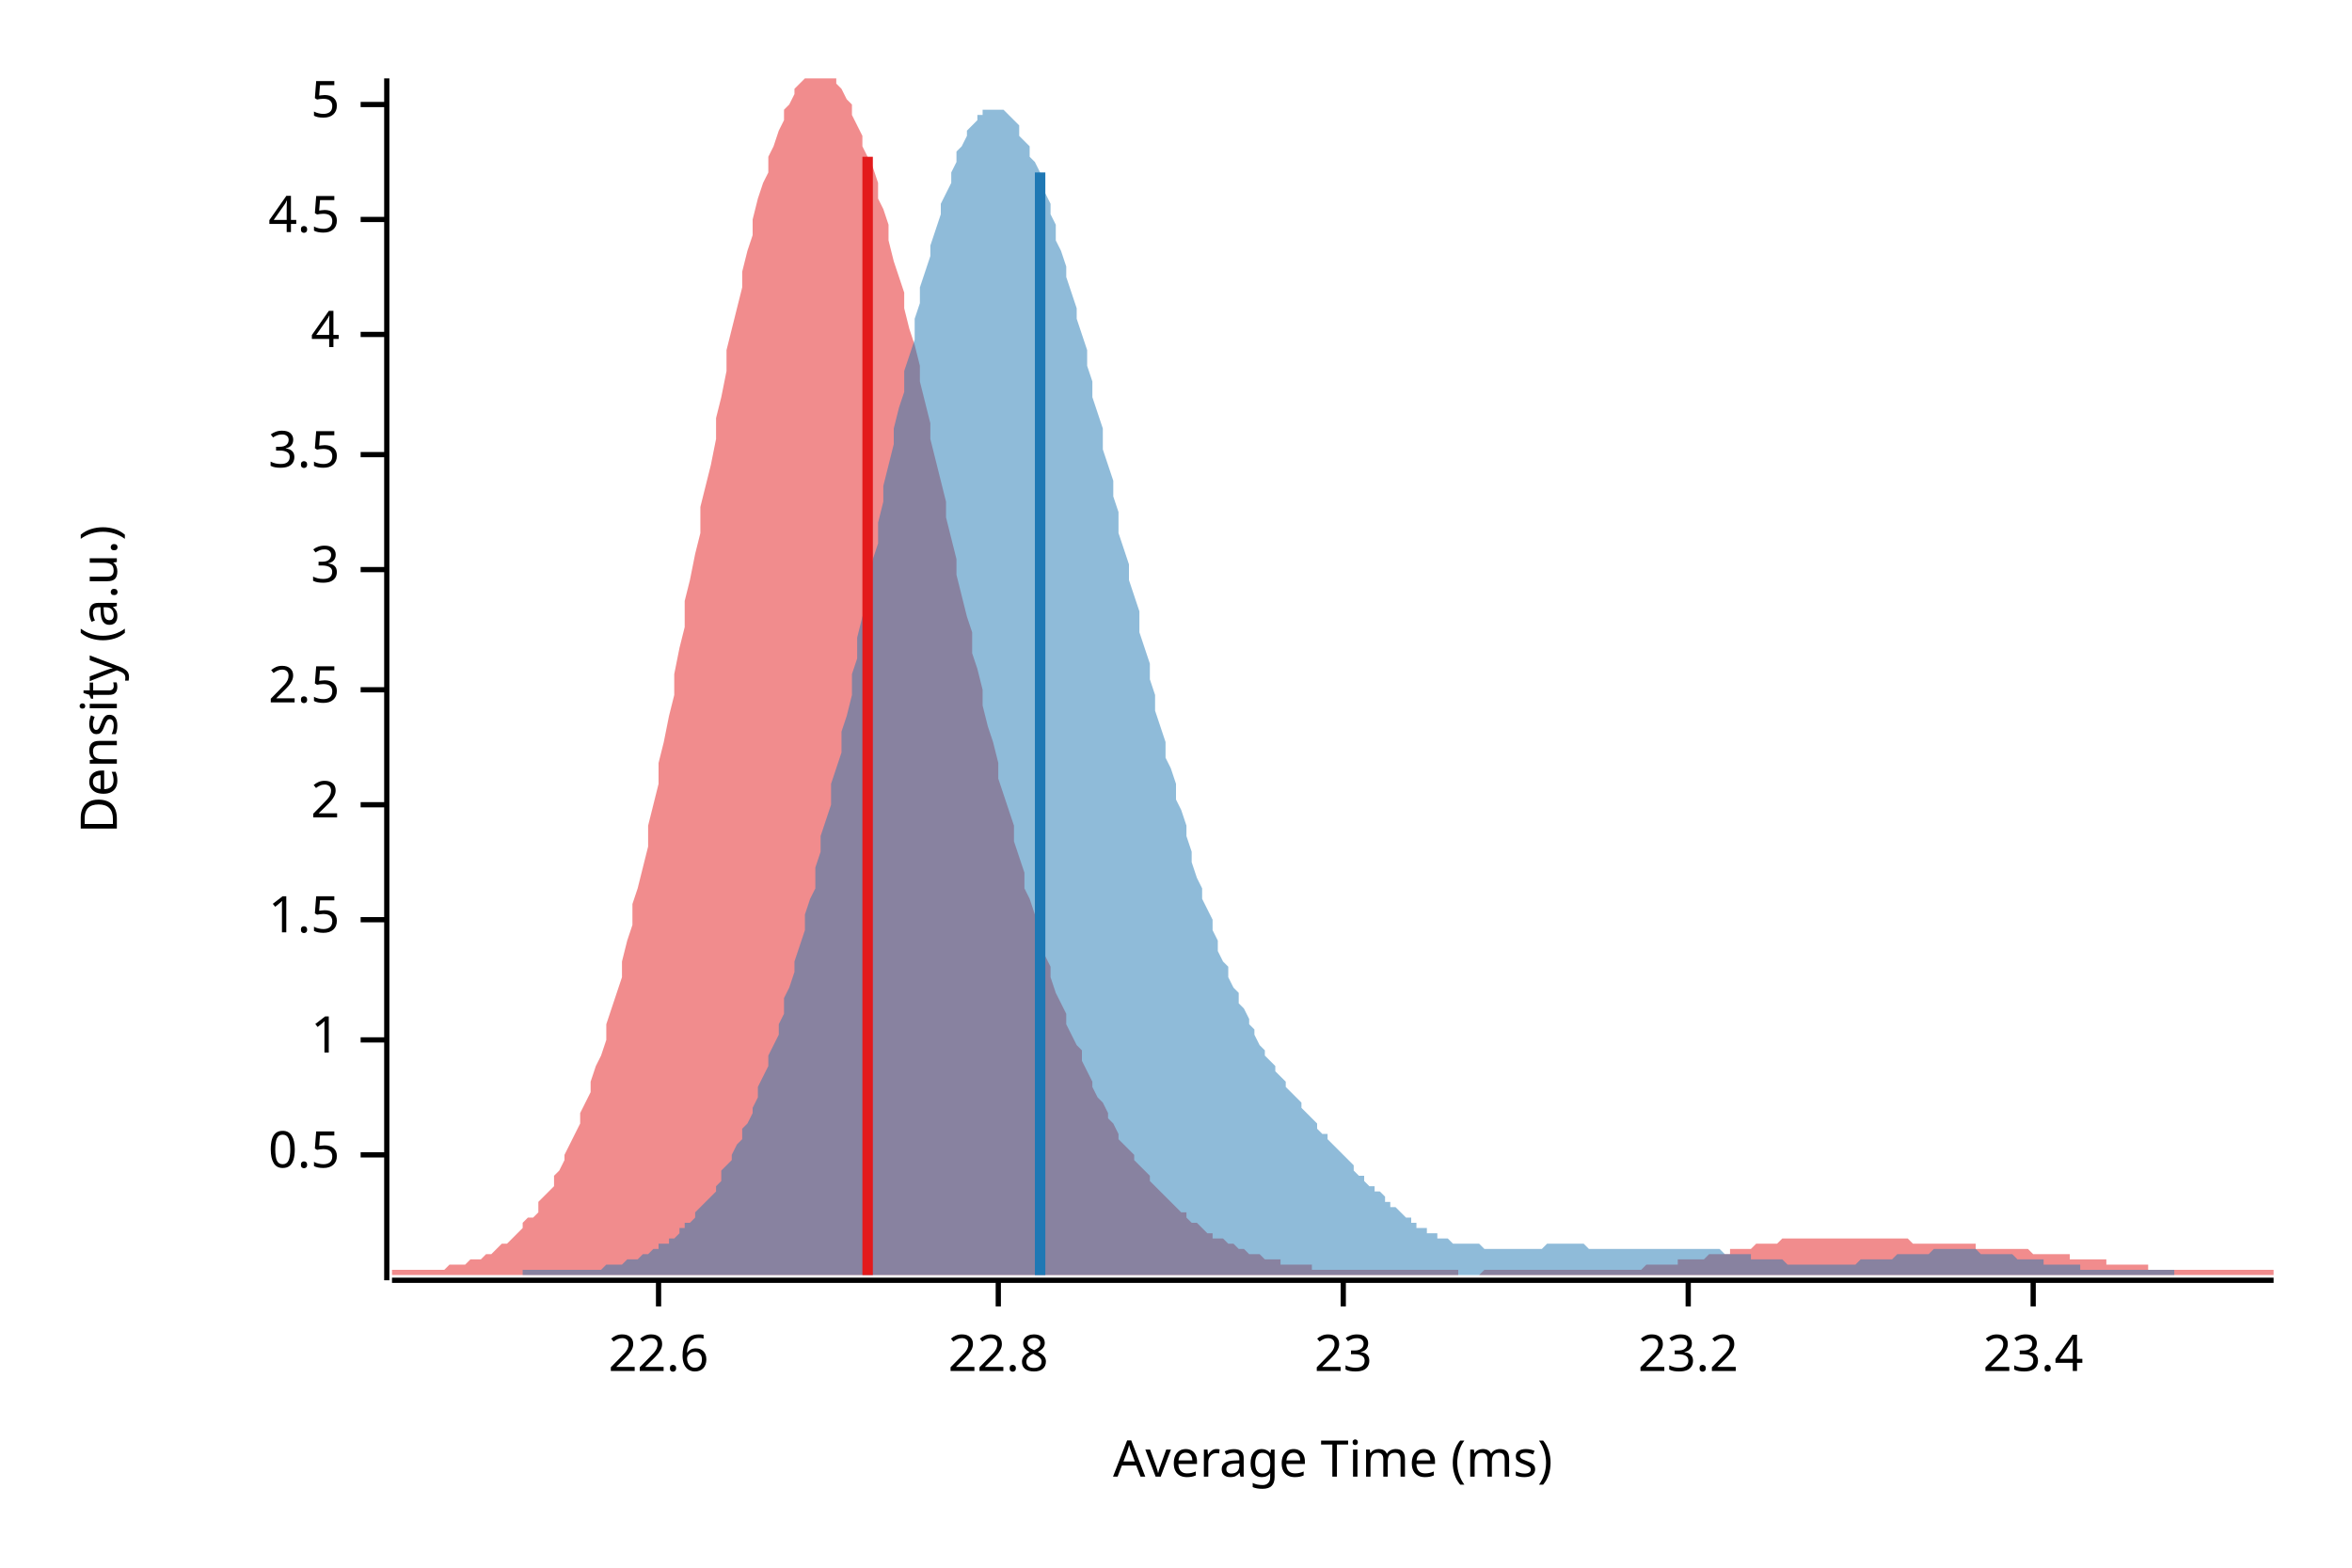
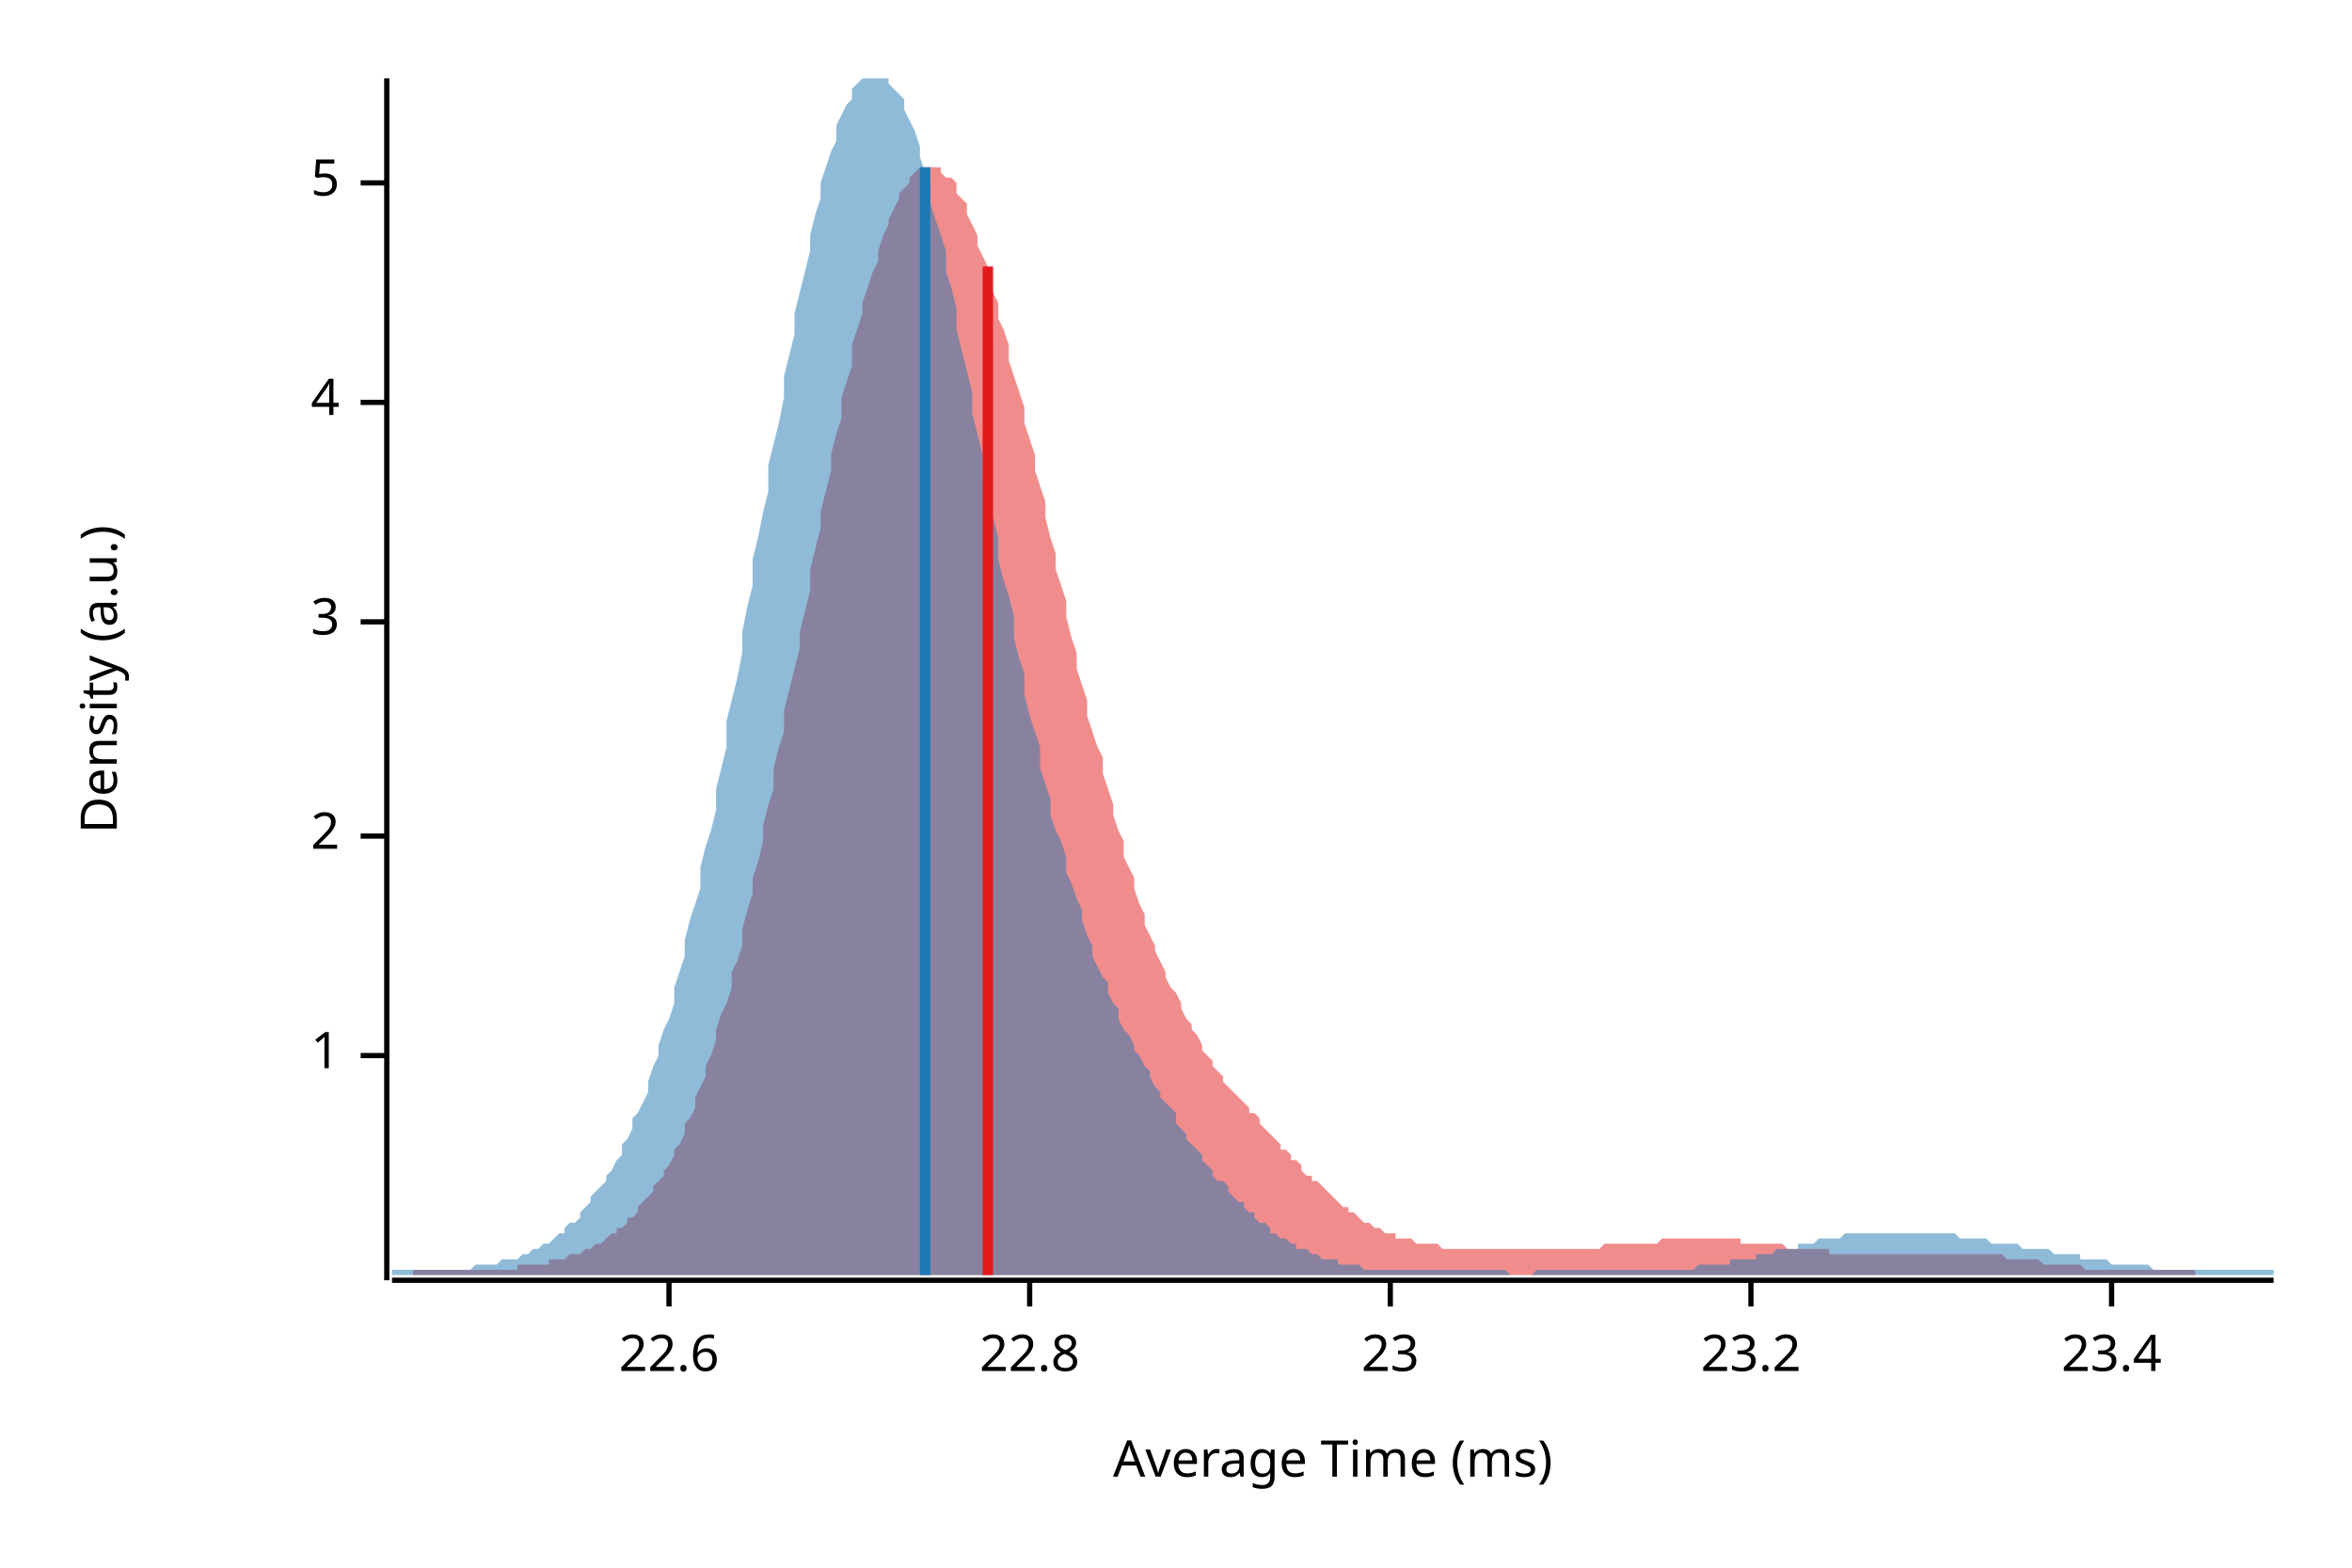
<svg xmlns="http://www.w3.org/2000/svg" width="450" height="300" viewBox="0 0 450 300">
  <text x="15" y="130" dy="0.76em" text-anchor="middle" font-family="sans-serif" font-size="9.677" opacity="1" fill="#000000" transform="rotate(270, 15, 130)">
Density (a.u.)
</text>
  <text x="255" y="285" dy="-0.5ex" text-anchor="middle" font-family="sans-serif" font-size="9.677" opacity="1" fill="#000000">
Average Time (ms)
</text>
  <polyline fill="none" opacity="1" stroke="#000000" stroke-width="1" points="74,15 74,245 " />
-   <text x="65" y="221" dy="0.5ex" text-anchor="end" font-family="sans-serif" font-size="9.677" opacity="1" fill="#000000">
- 0.5
- </text>
-   <polyline fill="none" opacity="1" stroke="#000000" stroke-width="1" points="69,221 74,221 " />
-   <text x="65" y="199" dy="0.5ex" text-anchor="end" font-family="sans-serif" font-size="9.677" opacity="1" fill="#000000">
+   <text x="65" y="202" dy="0.5ex" text-anchor="end" font-family="sans-serif" font-size="9.677" opacity="1" fill="#000000">
1
</text>
-   <polyline fill="none" opacity="1" stroke="#000000" stroke-width="1" points="69,199 74,199 " />
-   <text x="65" y="176" dy="0.5ex" text-anchor="end" font-family="sans-serif" font-size="9.677" opacity="1" fill="#000000">
- 1.5
- </text>
-   <polyline fill="none" opacity="1" stroke="#000000" stroke-width="1" points="69,176 74,176 " />
-   <text x="65" y="154" dy="0.5ex" text-anchor="end" font-family="sans-serif" font-size="9.677" opacity="1" fill="#000000">
+   <polyline fill="none" opacity="1" stroke="#000000" stroke-width="1" points="69,202 74,202 " />
+   <text x="65" y="160" dy="0.5ex" text-anchor="end" font-family="sans-serif" font-size="9.677" opacity="1" fill="#000000">
2
</text>
-   <polyline fill="none" opacity="1" stroke="#000000" stroke-width="1" points="69,154 74,154 " />
-   <text x="65" y="132" dy="0.5ex" text-anchor="end" font-family="sans-serif" font-size="9.677" opacity="1" fill="#000000">
- 2.5
- </text>
-   <polyline fill="none" opacity="1" stroke="#000000" stroke-width="1" points="69,132 74,132 " />
-   <text x="65" y="109" dy="0.5ex" text-anchor="end" font-family="sans-serif" font-size="9.677" opacity="1" fill="#000000">
+   <polyline fill="none" opacity="1" stroke="#000000" stroke-width="1" points="69,160 74,160 " />
+   <text x="65" y="119" dy="0.5ex" text-anchor="end" font-family="sans-serif" font-size="9.677" opacity="1" fill="#000000">
3
</text>
-   <polyline fill="none" opacity="1" stroke="#000000" stroke-width="1" points="69,109 74,109 " />
-   <text x="65" y="87" dy="0.5ex" text-anchor="end" font-family="sans-serif" font-size="9.677" opacity="1" fill="#000000">
- 3.5
- </text>
-   <polyline fill="none" opacity="1" stroke="#000000" stroke-width="1" points="69,87 74,87 " />
-   <text x="65" y="64" dy="0.5ex" text-anchor="end" font-family="sans-serif" font-size="9.677" opacity="1" fill="#000000">
+   <polyline fill="none" opacity="1" stroke="#000000" stroke-width="1" points="69,119 74,119 " />
+   <text x="65" y="77" dy="0.5ex" text-anchor="end" font-family="sans-serif" font-size="9.677" opacity="1" fill="#000000">
4
</text>
-   <polyline fill="none" opacity="1" stroke="#000000" stroke-width="1" points="69,64 74,64 " />
-   <text x="65" y="42" dy="0.5ex" text-anchor="end" font-family="sans-serif" font-size="9.677" opacity="1" fill="#000000">
- 4.5
- </text>
-   <polyline fill="none" opacity="1" stroke="#000000" stroke-width="1" points="69,42 74,42 " />
-   <text x="65" y="20" dy="0.5ex" text-anchor="end" font-family="sans-serif" font-size="9.677" opacity="1" fill="#000000">
+   <polyline fill="none" opacity="1" stroke="#000000" stroke-width="1" points="69,77 74,77 " />
+   <text x="65" y="35" dy="0.5ex" text-anchor="end" font-family="sans-serif" font-size="9.677" opacity="1" fill="#000000">
5
</text>
-   <polyline fill="none" opacity="1" stroke="#000000" stroke-width="1" points="69,20 74,20 " />
+   <polyline fill="none" opacity="1" stroke="#000000" stroke-width="1" points="69,35 74,35 " />
  <polyline fill="none" opacity="1" stroke="#000000" stroke-width="1" points="75,245 435,245 " />
-   <text x="126" y="255" dy="0.76em" text-anchor="middle" font-family="sans-serif" font-size="9.677" opacity="1" fill="#000000">
+   <text x="128" y="255" dy="0.76em" text-anchor="middle" font-family="sans-serif" font-size="9.677" opacity="1" fill="#000000">
22.6
</text>
-   <polyline fill="none" opacity="1" stroke="#000000" stroke-width="1" points="126,245 126,250 " />
-   <text x="191" y="255" dy="0.76em" text-anchor="middle" font-family="sans-serif" font-size="9.677" opacity="1" fill="#000000">
+   <polyline fill="none" opacity="1" stroke="#000000" stroke-width="1" points="128,245 128,250 " />
+   <text x="197" y="255" dy="0.76em" text-anchor="middle" font-family="sans-serif" font-size="9.677" opacity="1" fill="#000000">
22.8
</text>
-   <polyline fill="none" opacity="1" stroke="#000000" stroke-width="1" points="191,245 191,250 " />
-   <text x="257" y="255" dy="0.76em" text-anchor="middle" font-family="sans-serif" font-size="9.677" opacity="1" fill="#000000">
+   <polyline fill="none" opacity="1" stroke="#000000" stroke-width="1" points="197,245 197,250 " />
+   <text x="266" y="255" dy="0.76em" text-anchor="middle" font-family="sans-serif" font-size="9.677" opacity="1" fill="#000000">
23
</text>
-   <polyline fill="none" opacity="1" stroke="#000000" stroke-width="1" points="257,245 257,250 " />
-   <text x="323" y="255" dy="0.76em" text-anchor="middle" font-family="sans-serif" font-size="9.677" opacity="1" fill="#000000">
+   <polyline fill="none" opacity="1" stroke="#000000" stroke-width="1" points="266,245 266,250 " />
+   <text x="335" y="255" dy="0.76em" text-anchor="middle" font-family="sans-serif" font-size="9.677" opacity="1" fill="#000000">
23.2
</text>
-   <polyline fill="none" opacity="1" stroke="#000000" stroke-width="1" points="323,245 323,250 " />
-   <text x="389" y="255" dy="0.76em" text-anchor="middle" font-family="sans-serif" font-size="9.677" opacity="1" fill="#000000">
+   <polyline fill="none" opacity="1" stroke="#000000" stroke-width="1" points="335,245 335,250 " />
+   <text x="404" y="255" dy="0.76em" text-anchor="middle" font-family="sans-serif" font-size="9.677" opacity="1" fill="#000000">
23.4
</text>
-   <polyline fill="none" opacity="1" stroke="#000000" stroke-width="1" points="389,245 389,250 " />
-   <polygon opacity="0.5" fill="#E31A1C" points="75,243 75,243 76,243 77,243 77,243 78,243 79,243 80,243 80,243 81,243 82,243 82,243 83,243 84,243 85,243 85,243 86,242 87,242 87,242 88,242 89,242 90,241 90,241 91,241 92,241 93,240 93,240 94,240 95,239 95,239 96,238 97,238 98,237 98,237 99,236 100,235 100,234 101,233 102,233 103,232 103,230 104,229 105,228 106,227 106,225 107,224 108,222 108,221 109,219 110,217 111,215 111,213 112,211 113,209 113,207 114,204 115,202 116,199 116,196 117,193 118,190 119,187 119,184 120,180 121,177 121,173 122,170 123,166 124,162 124,158 125,154 126,150 126,146 127,142 128,137 129,133 129,129 130,124 131,120 131,115 132,111 133,106 134,102 134,97 135,93 136,89 137,84 137,80 138,76 139,71 139,67 140,63 141,59 142,55 142,52 143,48 144,45 144,42 145,38 146,35 147,33 147,30 148,28 149,25 150,23 150,21 151,20 152,18 152,17 153,16 154,15 155,15 155,15 156,15 157,15 157,15 158,15 159,15 160,15 160,16 161,17 162,19 163,20 163,22 164,24 165,26 165,28 166,30 167,32 168,35 168,38 169,40 170,43 170,46 171,50 172,53 173,56 173,59 174,63 175,66 176,70 176,73 177,77 178,81 178,84 179,88 180,92 181,96 181,99 182,103 183,107 183,110 184,114 185,118 186,121 186,125 187,128 188,132 188,135 189,139 190,142 191,146 191,149 192,152 193,155 194,158 194,161 195,164 196,167 196,170 197,172 198,175 199,178 199,180 200,183 201,185 201,187 202,190 203,192 204,194 204,196 205,198 206,200 207,201 207,203 208,205 209,207 209,208 210,210 211,211 212,213 212,214 213,215 214,217 214,218 215,219 216,220 217,221 217,222 218,223 219,224 220,225 220,226 221,227 222,228 222,228 223,229 224,230 225,231 225,231 226,232 227,232 227,233 228,234 229,234 230,235 230,235 231,236 232,236 232,237 233,237 234,237 235,238 235,238 236,238 237,239 238,239 238,239 239,240 240,240 240,240 241,240 242,241 243,241 243,241 244,241 245,241 245,242 246,242 247,242 248,242 248,242 249,242 250,242 251,242 251,243 252,243 253,243 253,243 254,243 255,243 256,243 256,243 257,243 258,243 258,243 259,243 260,243 261,243 261,243 262,243 263,243 264,243 264,243 265,243 266,243 266,243 267,243 268,243 269,243 269,243 270,243 271,243 271,243 272,243 273,243 274,243 274,243 275,243 276,243 277,243 277,243 278,243 279,243 279,244 280,244 281,244 282,244 282,244 283,244 284,243 284,243 285,243 286,243 287,243 287,243 288,243 289,243 289,243 290,243 291,243 292,243 292,243 293,243 294,243 295,243 295,243 296,243 297,243 297,243 298,243 299,243 300,243 300,243 301,243 302,243 302,243 303,243 304,243 305,243 305,243 306,243 307,243 308,243 308,243 309,243 310,243 310,243 311,243 312,243 313,243 313,243 314,243 315,242 315,242 316,242 317,242 318,242 318,242 319,242 320,242 321,242 321,241 322,241 323,241 323,241 324,241 325,241 326,241 326,241 327,240 328,240 328,240 329,240 330,240 331,240 331,239 332,239 333,239 333,239 334,239 335,239 336,238 336,238 337,238 338,238 339,238 339,238 340,238 341,237 341,237 342,237 343,237 344,237 344,237 345,237 346,237 346,237 347,237 348,237 349,237 349,237 350,237 351,237 352,237 352,237 353,237 354,237 354,237 355,237 356,237 357,237 357,237 358,237 359,237 359,237 360,237 361,237 362,237 362,237 363,237 364,237 365,237 365,237 366,238 367,238 367,238 368,238 369,238 370,238 370,238 371,238 372,238 372,238 373,238 374,238 375,238 375,238 376,238 377,238 378,238 378,239 379,239 380,239 380,239 381,239 382,239 383,239 383,239 384,239 385,239 385,239 386,239 387,239 388,239 388,239 389,240 390,240 390,240 391,240 392,240 393,240 393,240 394,240 395,240 396,240 396,241 397,241 398,241 398,241 399,241 400,241 401,241 401,241 402,241 403,241 403,242 404,242 405,242 406,242 406,242 407,242 408,242 409,242 409,242 410,242 411,242 411,243 412,243 413,243 414,243 414,243 415,243 416,243 416,243 417,243 418,243 419,243 419,243 420,243 421,243 422,243 422,243 423,243 424,243 424,243 425,243 426,243 427,243 427,243 428,243 429,243 429,243 430,243 431,243 432,243 432,243 433,243 434,243 435,243 435,244 75,244 " />
-   <polygon opacity="0.5" fill="#1F78B4" points="100,243 100,243 101,243 102,243 102,243 103,243 104,243 104,243 105,243 105,243 106,243 107,243 107,243 108,243 109,243 109,243 110,243 111,243 111,243 112,243 112,243 113,243 114,243 114,243 115,243 116,242 116,242 117,242 118,242 118,242 119,242 119,242 120,241 121,241 121,241 122,241 123,240 123,240 124,240 124,240 125,239 126,239 126,238 127,238 128,238 128,237 129,237 130,236 130,235 131,235 131,234 132,234 133,233 133,232 134,231 135,230 135,230 136,229 137,228 137,227 138,226 138,224 139,223 140,222 140,221 141,219 142,218 142,216 143,215 144,213 144,212 145,210 145,208 146,206 147,204 147,202 148,200 149,198 149,196 150,194 150,191 151,189 152,186 152,184 153,181 154,178 154,175 155,172 156,170 156,166 157,163 157,160 158,157 159,154 159,150 160,147 161,144 161,140 162,137 163,133 163,129 164,126 164,122 165,118 166,115 166,111 167,107 168,104 168,100 169,96 169,93 170,89 171,85 171,82 172,78 173,75 173,71 174,68 175,65 175,61 176,58 176,55 177,52 178,49 178,47 179,44 180,41 180,39 181,37 182,35 182,33 183,31 183,29 184,28 185,26 185,25 186,24 187,23 187,22 188,22 188,21 189,21 190,21 190,21 191,21 192,21 192,21 193,22 194,23 194,23 195,24 195,26 196,27 197,28 197,30 198,31 199,33 199,35 200,37 201,39 201,41 202,43 202,46 203,48 204,51 204,53 205,56 206,59 206,61 207,64 208,67 208,70 209,73 209,76 210,79 211,82 211,86 212,89 213,92 213,95 214,98 214,102 215,105 216,108 216,111 217,114 218,117 218,121 219,124 220,127 220,130 221,133 221,136 222,139 223,142 223,145 224,147 225,150 225,153 226,155 227,158 227,160 228,163 228,165 229,168 230,170 230,172 231,174 232,176 232,178 233,180 233,182 234,184 235,185 235,187 236,189 237,190 237,192 238,193 239,195 239,196 240,197 240,198 241,200 242,201 242,202 243,203 244,204 244,205 245,206 246,207 246,208 247,209 247,209 248,210 249,211 249,212 250,213 251,214 251,214 252,215 252,216 253,217 254,217 254,218 255,219 256,220 256,220 257,221 258,222 258,222 259,223 259,224 260,225 261,225 261,226 262,227 263,227 263,228 264,228 265,229 265,230 266,230 266,231 267,231 268,232 268,232 269,233 270,233 270,234 271,234 271,235 272,235 273,235 273,236 274,236 275,236 275,237 276,237 277,237 277,237 278,238 278,238 279,238 280,238 280,238 281,238 282,238 282,238 283,238 284,239 284,239 285,239 285,239 286,239 287,239 287,239 288,239 289,239 289,239 290,239 291,239 291,239 292,239 292,239 293,239 294,239 294,239 295,239 296,238 296,238 297,238 297,238 298,238 299,238 299,238 300,238 301,238 301,238 302,238 303,238 303,238 304,239 304,239 305,239 306,239 306,239 307,239 308,239 308,239 309,239 310,239 310,239 311,239 311,239 312,239 313,239 313,239 314,239 315,239 315,239 316,239 316,239 317,239 318,239 318,239 319,239 320,239 320,239 321,239 322,239 322,239 323,239 323,239 324,239 325,239 325,239 326,239 327,239 327,239 328,239 329,239 329,239 330,240 330,240 331,240 332,240 332,240 333,240 334,240 334,240 335,240 335,241 336,241 337,241 337,241 338,241 339,241 339,241 340,241 341,241 341,241 342,242 342,242 343,242 344,242 344,242 345,242 346,242 346,242 347,242 348,242 348,242 349,242 349,242 350,242 351,242 351,242 352,242 353,242 353,242 354,242 354,242 355,242 356,241 356,241 357,241 358,241 358,241 359,241 360,241 360,241 361,241 361,241 362,241 363,240 363,240 364,240 365,240 365,240 366,240 367,240 367,240 368,240 368,240 369,240 370,239 370,239 371,239 372,239 372,239 373,239 374,239 374,239 375,239 375,239 376,239 377,239 377,239 378,239 379,240 379,240 380,240 380,240 381,240 382,240 382,240 383,240 384,240 384,240 385,240 386,241 386,241 387,241 387,241 388,241 389,241 389,241 390,241 391,241 391,242 392,242 393,242 393,242 394,242 394,242 395,242 396,242 396,242 397,242 398,242 398,243 399,243 399,243 400,243 401,243 401,243 402,243 403,243 403,243 404,243 405,243 405,243 406,243 406,243 407,243 408,243 408,243 409,243 410,243 410,243 411,243 412,243 412,243 413,243 413,243 414,243 415,243 415,243 416,243 416,244 100,244 " />
-   <polyline fill="none" opacity="1" stroke="#E31A1C" stroke-width="2" points="166,244 166,30 " />
-   <polyline fill="none" opacity="1" stroke="#1F78B4" stroke-width="2" points="199,244 199,33 " />
+   <polyline fill="none" opacity="1" stroke="#000000" stroke-width="1" points="404,245 404,250 " />
+   <polygon opacity="0.5" fill="#E31A1C" points="79,243 80,243 81,243 82,243 82,243 83,243 84,243 84,243 85,243 86,243 86,243 87,243 88,243 88,243 89,243 90,243 90,243 91,243 92,243 92,243 93,243 94,243 94,243 95,243 96,243 97,243 97,243 98,243 99,243 99,242 100,242 101,242 101,242 102,242 103,242 103,242 104,242 105,242 105,241 106,241 107,241 107,241 108,241 109,240 110,240 110,240 111,240 112,239 112,239 113,239 114,238 114,238 115,238 116,237 116,237 117,236 118,236 118,235 119,235 120,234 120,233 121,233 122,232 122,231 123,230 124,229 125,228 125,227 126,226 127,225 127,224 128,223 129,221 129,220 130,219 131,217 131,215 132,214 133,212 133,210 134,208 135,206 135,204 136,202 137,199 137,197 138,194 139,192 140,189 140,186 141,184 142,181 142,178 143,174 144,171 144,168 145,165 146,161 146,158 147,154 148,151 148,147 149,143 150,140 150,136 151,132 152,128 153,124 153,121 154,117 155,113 155,109 156,105 157,101 157,98 158,94 159,90 159,87 160,83 161,80 161,76 162,73 163,70 163,66 164,63 165,60 165,58 166,55 167,52 168,50 168,48 169,45 170,43 170,42 171,40 172,38 172,37 173,36 174,35 174,34 175,33 176,32 176,32 177,32 178,32 178,32 179,32 180,32 180,33 181,34 182,34 183,35 183,37 184,38 185,39 185,41 186,43 187,45 187,47 188,49 189,51 189,53 190,56 191,58 191,61 192,63 193,66 193,69 194,72 195,75 196,78 196,81 197,84 198,87 198,90 199,93 200,96 200,99 201,103 202,106 202,109 203,112 204,115 204,118 205,122 206,125 206,128 207,131 208,134 208,137 209,140 210,143 211,145 211,148 212,151 213,154 213,156 214,159 215,161 215,164 216,166 217,168 217,170 218,173 219,175 219,177 220,179 221,181 221,182 222,184 223,186 223,187 224,189 225,190 226,192 226,193 227,195 228,196 228,197 229,198 230,200 230,201 231,202 232,203 232,204 233,205 234,206 234,207 235,208 236,209 236,209 237,210 238,211 239,212 239,213 240,213 241,214 241,215 242,216 243,217 243,217 244,218 245,219 245,220 246,220 247,221 247,222 248,222 249,223 249,224 250,225 251,225 251,226 252,226 253,227 254,228 254,228 255,229 256,230 256,230 257,231 258,231 258,232 259,232 260,233 260,233 261,234 262,234 262,234 263,235 264,235 264,235 265,236 266,236 267,236 267,237 268,237 269,237 269,237 270,237 271,238 271,238 272,238 273,238 273,238 274,238 275,238 275,238 276,239 277,239 277,239 278,239 279,239 279,239 280,239 281,239 282,239 282,239 283,239 284,239 284,239 285,239 286,239 286,239 287,239 288,239 288,239 289,239 290,239 290,239 291,239 292,239 292,239 293,239 294,239 294,239 295,239 296,239 297,239 297,239 298,239 299,239 299,239 300,239 301,239 301,239 302,239 303,239 303,239 304,239 305,239 305,239 306,239 307,238 307,238 308,238 309,238 310,238 310,238 311,238 312,238 312,238 313,238 314,238 314,238 315,238 316,238 316,238 317,238 318,237 318,237 319,237 320,237 320,237 321,237 322,237 322,237 323,237 324,237 325,237 325,237 326,237 327,237 327,237 328,237 329,237 329,237 330,237 331,237 331,237 332,237 333,237 333,238 334,238 335,238 335,238 336,238 337,238 337,238 338,238 339,238 340,238 340,238 341,238 342,239 342,239 343,239 344,239 344,239 345,239 346,239 346,239 347,239 348,239 348,239 349,239 350,239 350,240 351,240 352,240 353,240 353,240 354,240 355,240 355,240 356,240 357,240 357,240 358,240 359,240 359,240 360,240 361,240 361,240 362,240 363,240 363,240 364,240 365,240 365,240 366,240 367,240 368,240 368,240 369,240 370,240 370,240 371,240 372,240 372,240 373,240 374,240 374,240 375,240 376,240 376,240 377,240 378,240 378,240 379,240 380,240 380,240 381,240 382,240 383,240 383,240 384,241 385,241 385,241 386,241 387,241 387,241 388,241 389,241 389,241 390,241 391,242 391,242 392,242 393,242 393,242 394,242 395,242 396,242 396,242 397,242 398,242 398,242 399,243 400,243 400,243 401,243 402,243 402,243 403,243 404,243 404,243 405,243 406,243 406,243 407,243 408,243 408,243 409,243 410,243 411,243 411,243 412,243 413,243 413,243 414,243 415,243 415,243 416,243 417,243 417,243 418,243 419,243 419,243 420,243 420,244 79,244 " />
+   <polygon opacity="0.5" fill="#1F78B4" points="75,243 75,243 76,243 77,243 77,243 78,243 79,243 80,243 80,243 81,243 82,243 82,243 83,243 84,243 85,243 85,243 86,243 87,243 87,243 88,243 89,243 90,243 90,243 91,242 92,242 93,242 93,242 94,242 95,242 95,242 96,241 97,241 98,241 98,241 99,241 100,240 100,240 101,240 102,239 103,239 103,239 104,238 105,238 106,237 106,237 107,236 108,236 108,235 109,234 110,234 111,233 111,232 112,231 113,230 113,229 114,228 115,227 116,226 116,225 117,224 118,222 119,221 119,219 120,218 121,216 121,214 122,213 123,211 124,209 124,207 125,204 126,202 126,200 127,197 128,195 129,192 129,189 130,186 131,183 131,180 132,176 133,173 134,170 134,166 135,162 136,159 137,155 137,151 138,147 139,143 139,138 140,134 141,130 142,125 142,121 143,116 144,112 144,107 145,103 146,98 147,94 147,89 148,85 149,81 150,76 150,72 151,68 152,64 152,60 153,56 154,52 155,48 155,45 156,41 157,38 157,35 158,32 159,29 160,27 160,24 161,22 162,20 163,19 163,17 164,16 165,15 165,15 166,15 167,15 168,15 168,15 169,15 170,15 170,16 171,17 172,18 173,19 173,21 174,23 175,25 176,28 176,30 177,33 178,36 178,39 179,42 180,45 181,48 181,52 182,55 183,59 183,63 184,67 185,71 186,75 186,79 187,83 188,87 188,91 189,95 190,99 191,103 191,107 192,111 193,114 194,118 194,122 195,126 196,129 196,133 197,137 198,140 199,143 199,147 200,150 201,153 201,156 202,159 203,161 204,164 204,167 205,169 206,172 207,174 207,176 208,179 209,181 209,183 210,185 211,187 212,188 212,190 213,192 214,193 214,195 215,197 216,198 217,200 217,201 218,202 219,204 220,205 220,206 221,208 222,209 222,210 223,211 224,212 225,213 225,215 226,216 227,217 227,218 228,219 229,220 230,221 230,222 231,223 232,224 232,225 233,226 234,226 235,227 235,228 236,229 237,230 238,230 238,231 239,232 240,232 240,233 241,234 242,234 243,235 243,236 244,236 245,237 245,237 246,237 247,238 248,238 248,239 249,239 250,239 251,240 251,240 252,240 253,241 253,241 254,241 255,241 256,241 256,242 257,242 258,242 258,242 259,242 260,242 261,243 261,243 262,243 263,243 264,243 264,243 265,243 266,243 266,243 267,243 268,243 269,243 269,243 270,243 271,243 271,243 272,243 273,243 274,243 274,243 275,243 276,243 277,243 277,243 278,243 279,243 279,243 280,243 281,243 282,243 282,243 283,243 284,243 284,243 285,243 286,243 287,243 287,243 288,243 289,244 289,244 290,244 291,244 292,244 292,244 293,244 294,243 295,243 295,243 296,243 297,243 297,243 298,243 299,243 300,243 300,243 301,243 302,243 302,243 303,243 304,243 305,243 305,243 306,243 307,243 308,243 308,243 309,243 310,243 310,243 311,243 312,243 313,243 313,243 314,243 315,243 315,243 316,243 317,243 318,243 318,243 319,243 320,243 321,243 321,243 322,243 323,243 323,243 324,243 325,242 326,242 326,242 327,242 328,242 328,242 329,242 330,242 331,242 331,241 332,241 333,241 333,241 334,241 335,241 336,241 336,240 337,240 338,240 339,240 339,240 340,239 341,239 341,239 342,239 343,239 344,239 344,238 345,238 346,238 346,238 347,238 348,237 349,237 349,237 350,237 351,237 352,237 352,237 353,236 354,236 354,236 355,236 356,236 357,236 357,236 358,236 359,236 359,236 360,236 361,236 362,236 362,236 363,236 364,236 365,236 365,236 366,236 367,236 367,236 368,236 369,236 370,236 370,236 371,236 372,236 372,236 373,236 374,236 375,237 375,237 376,237 377,237 378,237 378,237 379,237 380,237 380,237 381,238 382,238 383,238 383,238 384,238 385,238 385,238 386,238 387,239 388,239 388,239 389,239 390,239 390,239 391,239 392,239 393,240 393,240 394,240 395,240 396,240 396,240 397,240 398,240 398,241 399,241 400,241 401,241 401,241 402,241 403,241 403,241 404,242 405,242 406,242 406,242 407,242 408,242 409,242 409,242 410,242 411,242 411,242 412,243 413,243 414,243 414,243 415,243 416,243 416,243 417,243 418,243 419,243 419,243 420,243 421,243 422,243 422,243 423,243 424,243 424,243 425,243 426,243 427,243 427,243 428,243 429,243 429,243 430,243 431,243 432,243 432,243 433,243 434,243 435,243 435,244 75,244 " />
+   <polyline fill="none" opacity="1" stroke="#E31A1C" stroke-width="2" points="189,244 189,51 " />
+   <polyline fill="none" opacity="1" stroke="#1F78B4" stroke-width="2" points="177,244 177,32 " />
</svg>
